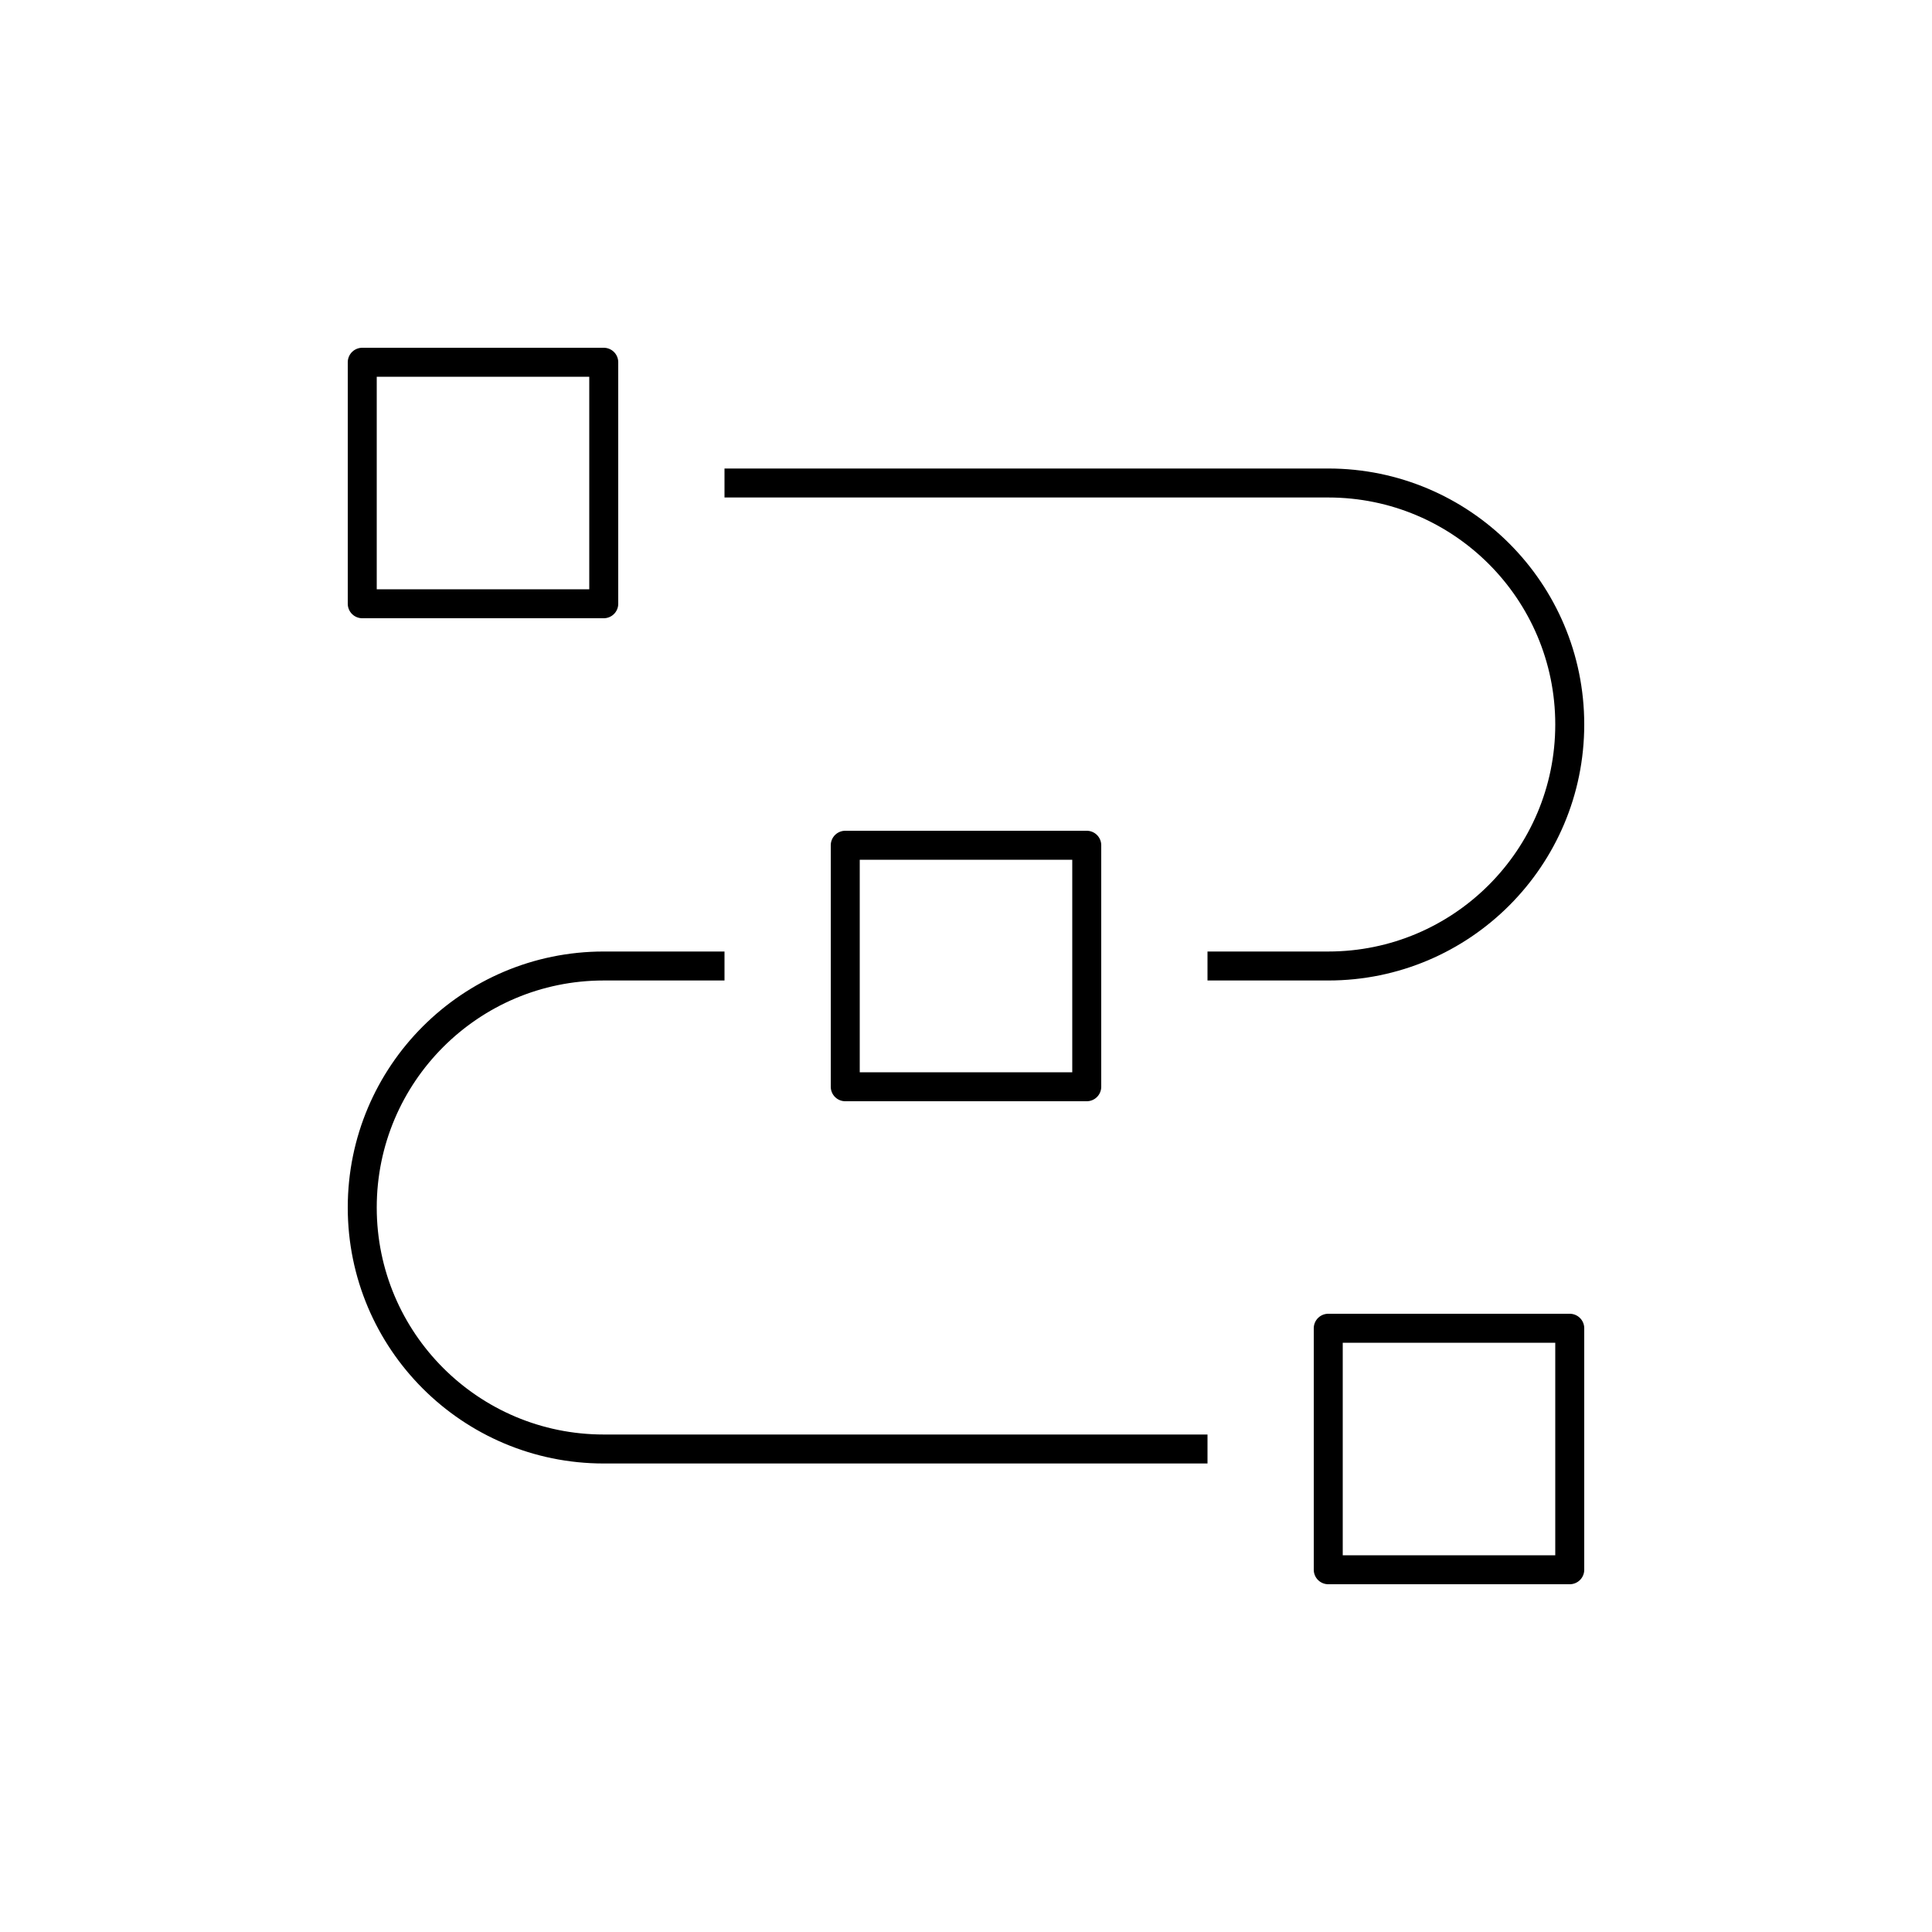
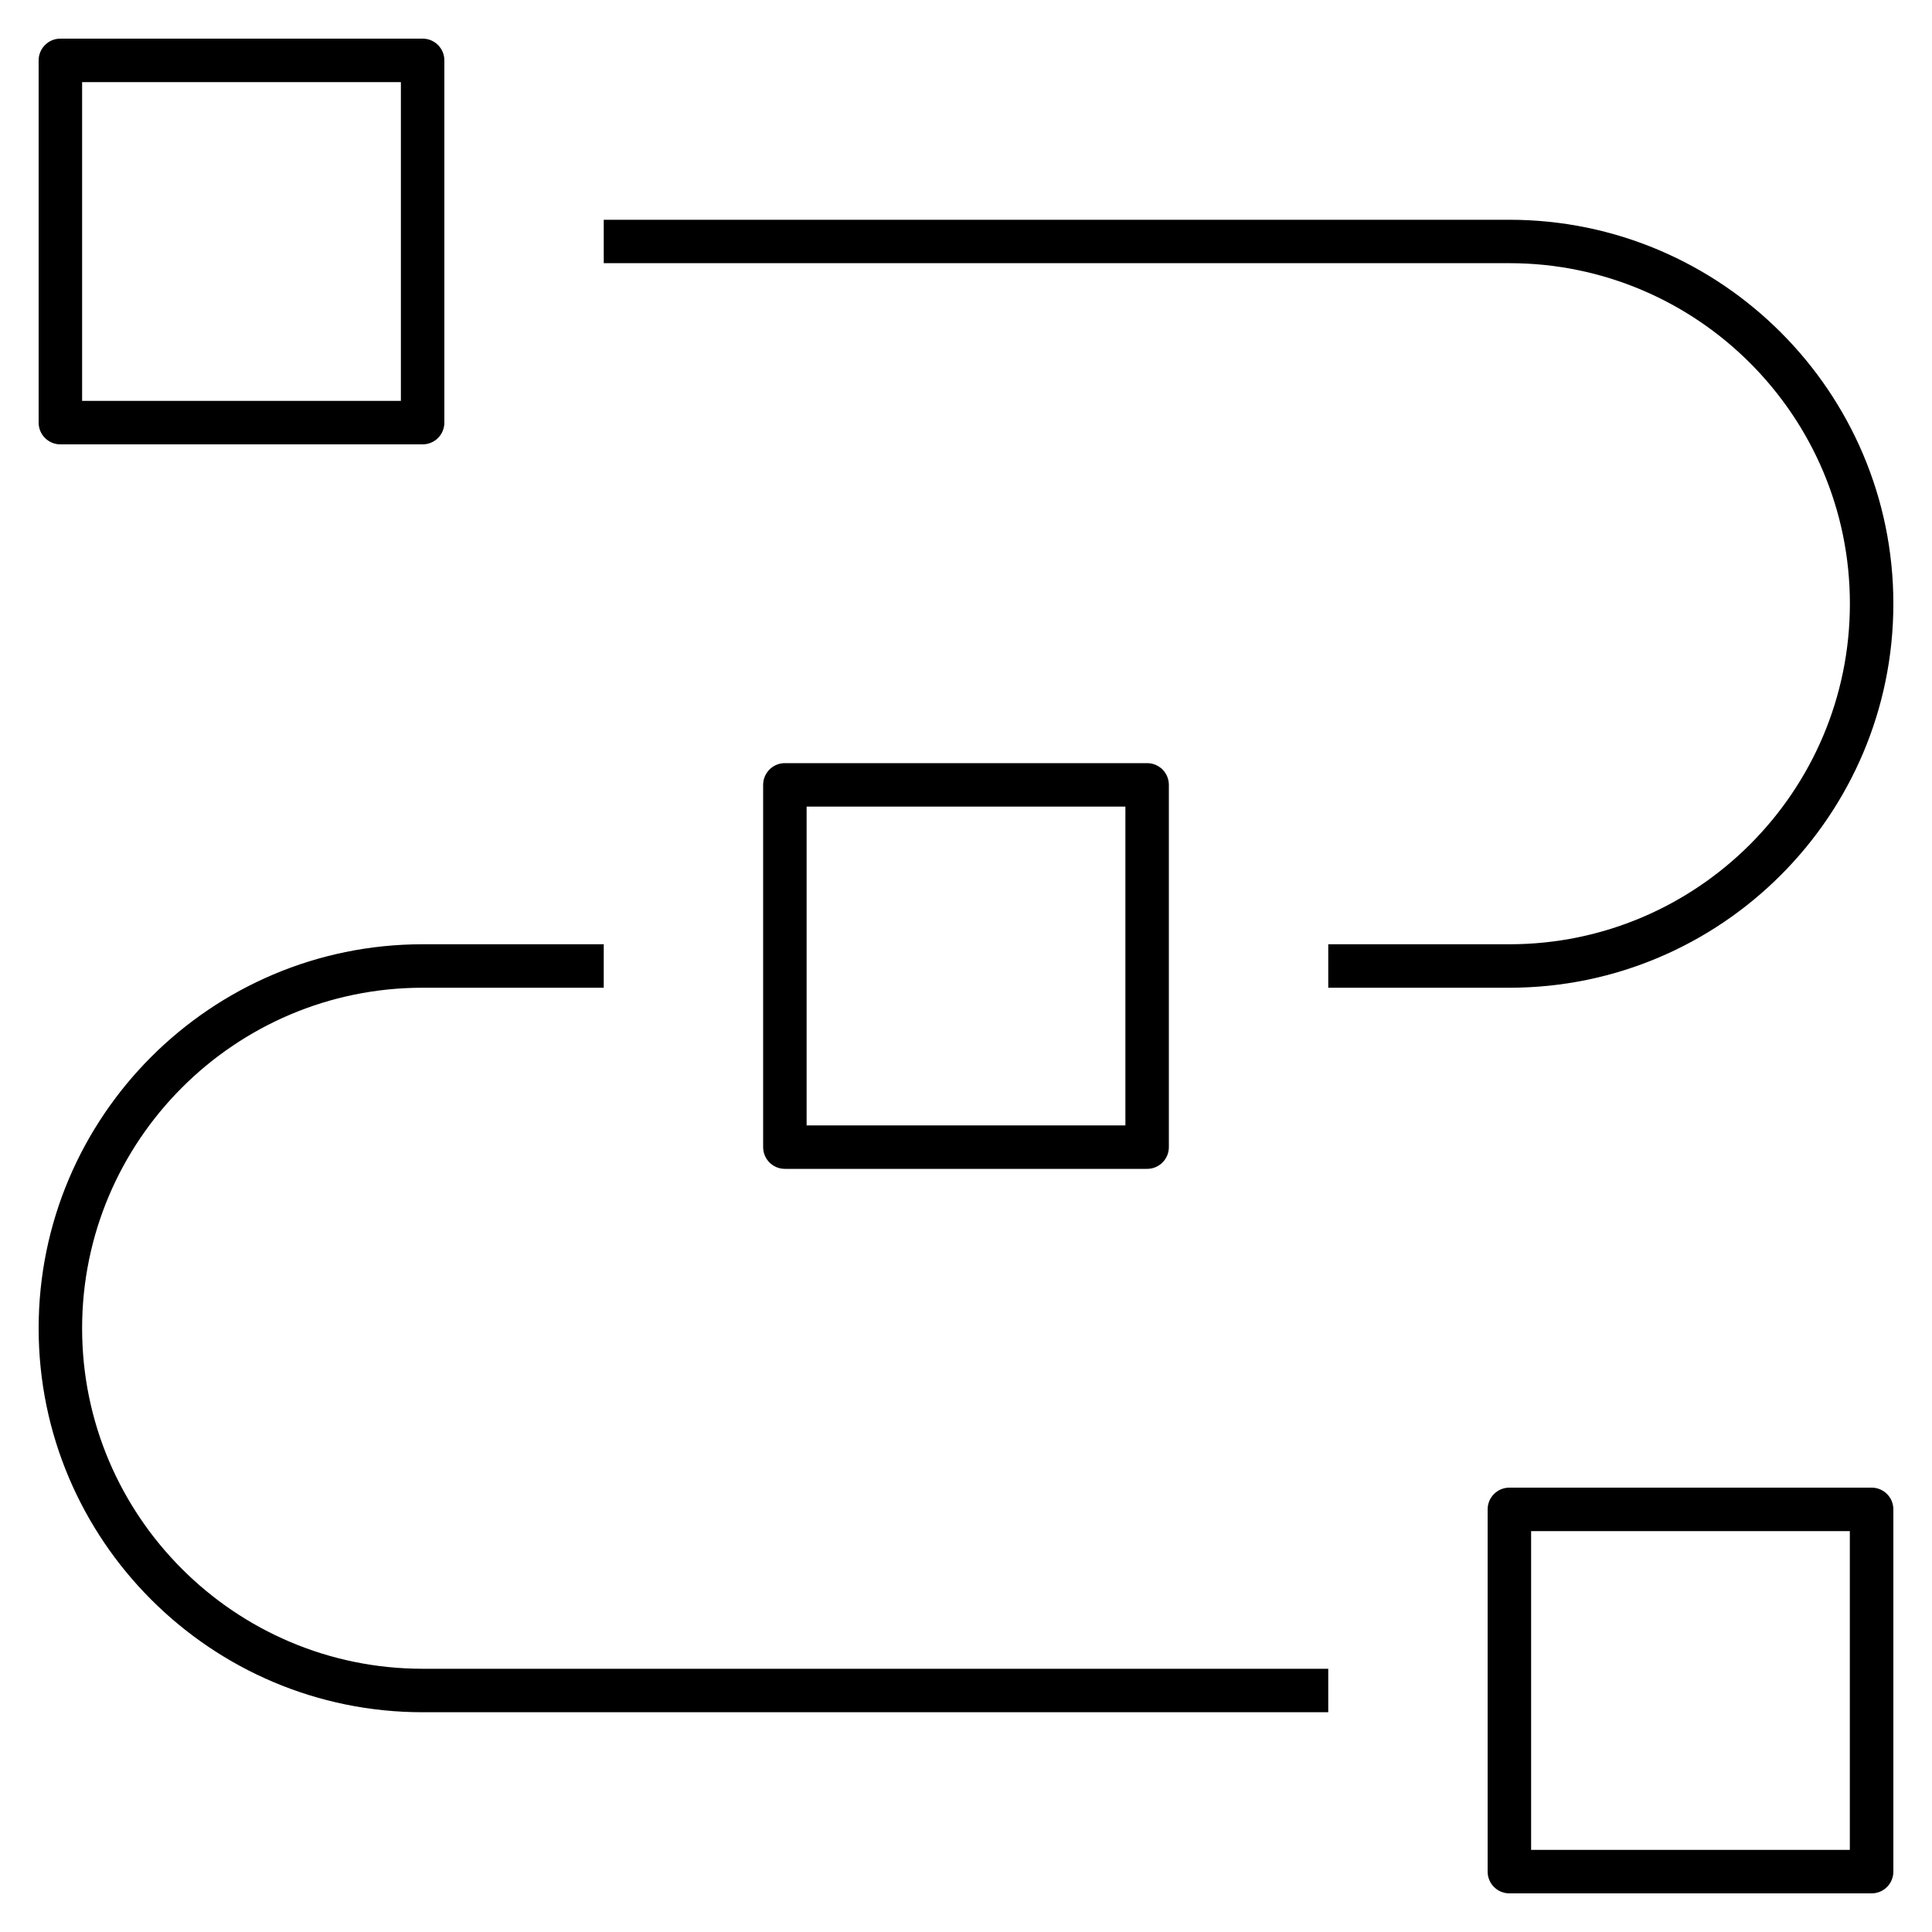
- <svg xmlns="http://www.w3.org/2000/svg" version="1.1" x="0px" y="0px" viewBox="0 0 48 48" style="enable-background:new 0 0 48 48;" xml:space="preserve">
-   <g id="networking_03">
-     <path id="networking_03_1_" style="fill:none;stroke:#000000;stroke-width:0.72;stroke-linejoin:round;stroke-miterlimit:10;" d="   M18,12h15c3.313,0,6,2.686,6,5.999C39,21.313,36.313,24,33,24h-3 M18,24h-3c-3.313,0-6,2.687-6,6.001C9,33.314,11.687,36,15,36h15    M15,9H9v6h6V9z M39,33h-6v6h6V33z M27,21h-6v6h6V21z" />
-   </g>
-   <g id="Layer_1">
- </g>
+ <svg xmlns="http://www.w3.org/2000/svg" version="1.1" id="Layer_1" x="0px" y="0px" viewBox="0 0 32 32" style="enable-background:new 0 0 32 32;" xml:space="preserve">
+   <path id="networking--03_1_" d="M31,31.36h-6c-0.199,0-0.36-0.161-0.36-0.36v-6c0-0.199,0.161-0.36,0.36-0.36h6  c0.199,0,0.36,0.161,0.36,0.36v6C31.36,31.199,31.199,31.36,31,31.36z M25.36,30.64h5.279v-5.28H25.36V30.64z M22,28.36H7  c-3.507,0-6.36-2.853-6.36-6.359c0-3.508,2.853-6.361,6.36-6.361h3v0.72H7c-3.11,0-5.64,2.531-5.64,5.641  c0,3.109,2.53,5.639,5.64,5.639h15V28.36z M19,19.36h-6c-0.199,0-0.36-0.161-0.36-0.36v-6c0-0.199,0.161-0.36,0.36-0.36h6  c0.199,0,0.36,0.161,0.36,0.36v6C19.36,19.199,19.199,19.36,19,19.36z M13.36,18.64h5.28v-5.28h-5.28  C13.36,13.36,13.36,18.64,13.36,18.64z M25,16.36h-3v-0.72h3c3.11,0,5.64-2.53,5.64-5.641c0-3.11-2.529-5.64-5.64-5.64H10V3.64h15  c3.507,0,6.36,2.853,6.36,6.359C31.36,13.507,28.507,16.36,25,16.36z M7,7.36H1C0.801,7.36,0.64,7.199,0.64,7V1  c0-0.199,0.161-0.36,0.36-0.36h6c0.199,0,0.36,0.161,0.36,0.36v6C7.36,7.199,7.199,7.36,7,7.36z M1.36,6.64h5.28V1.36H1.36V6.64z" />
+   <rect id="_Transparent_Rectangle" style="fill:none;" width="32" height="32" />
</svg>
